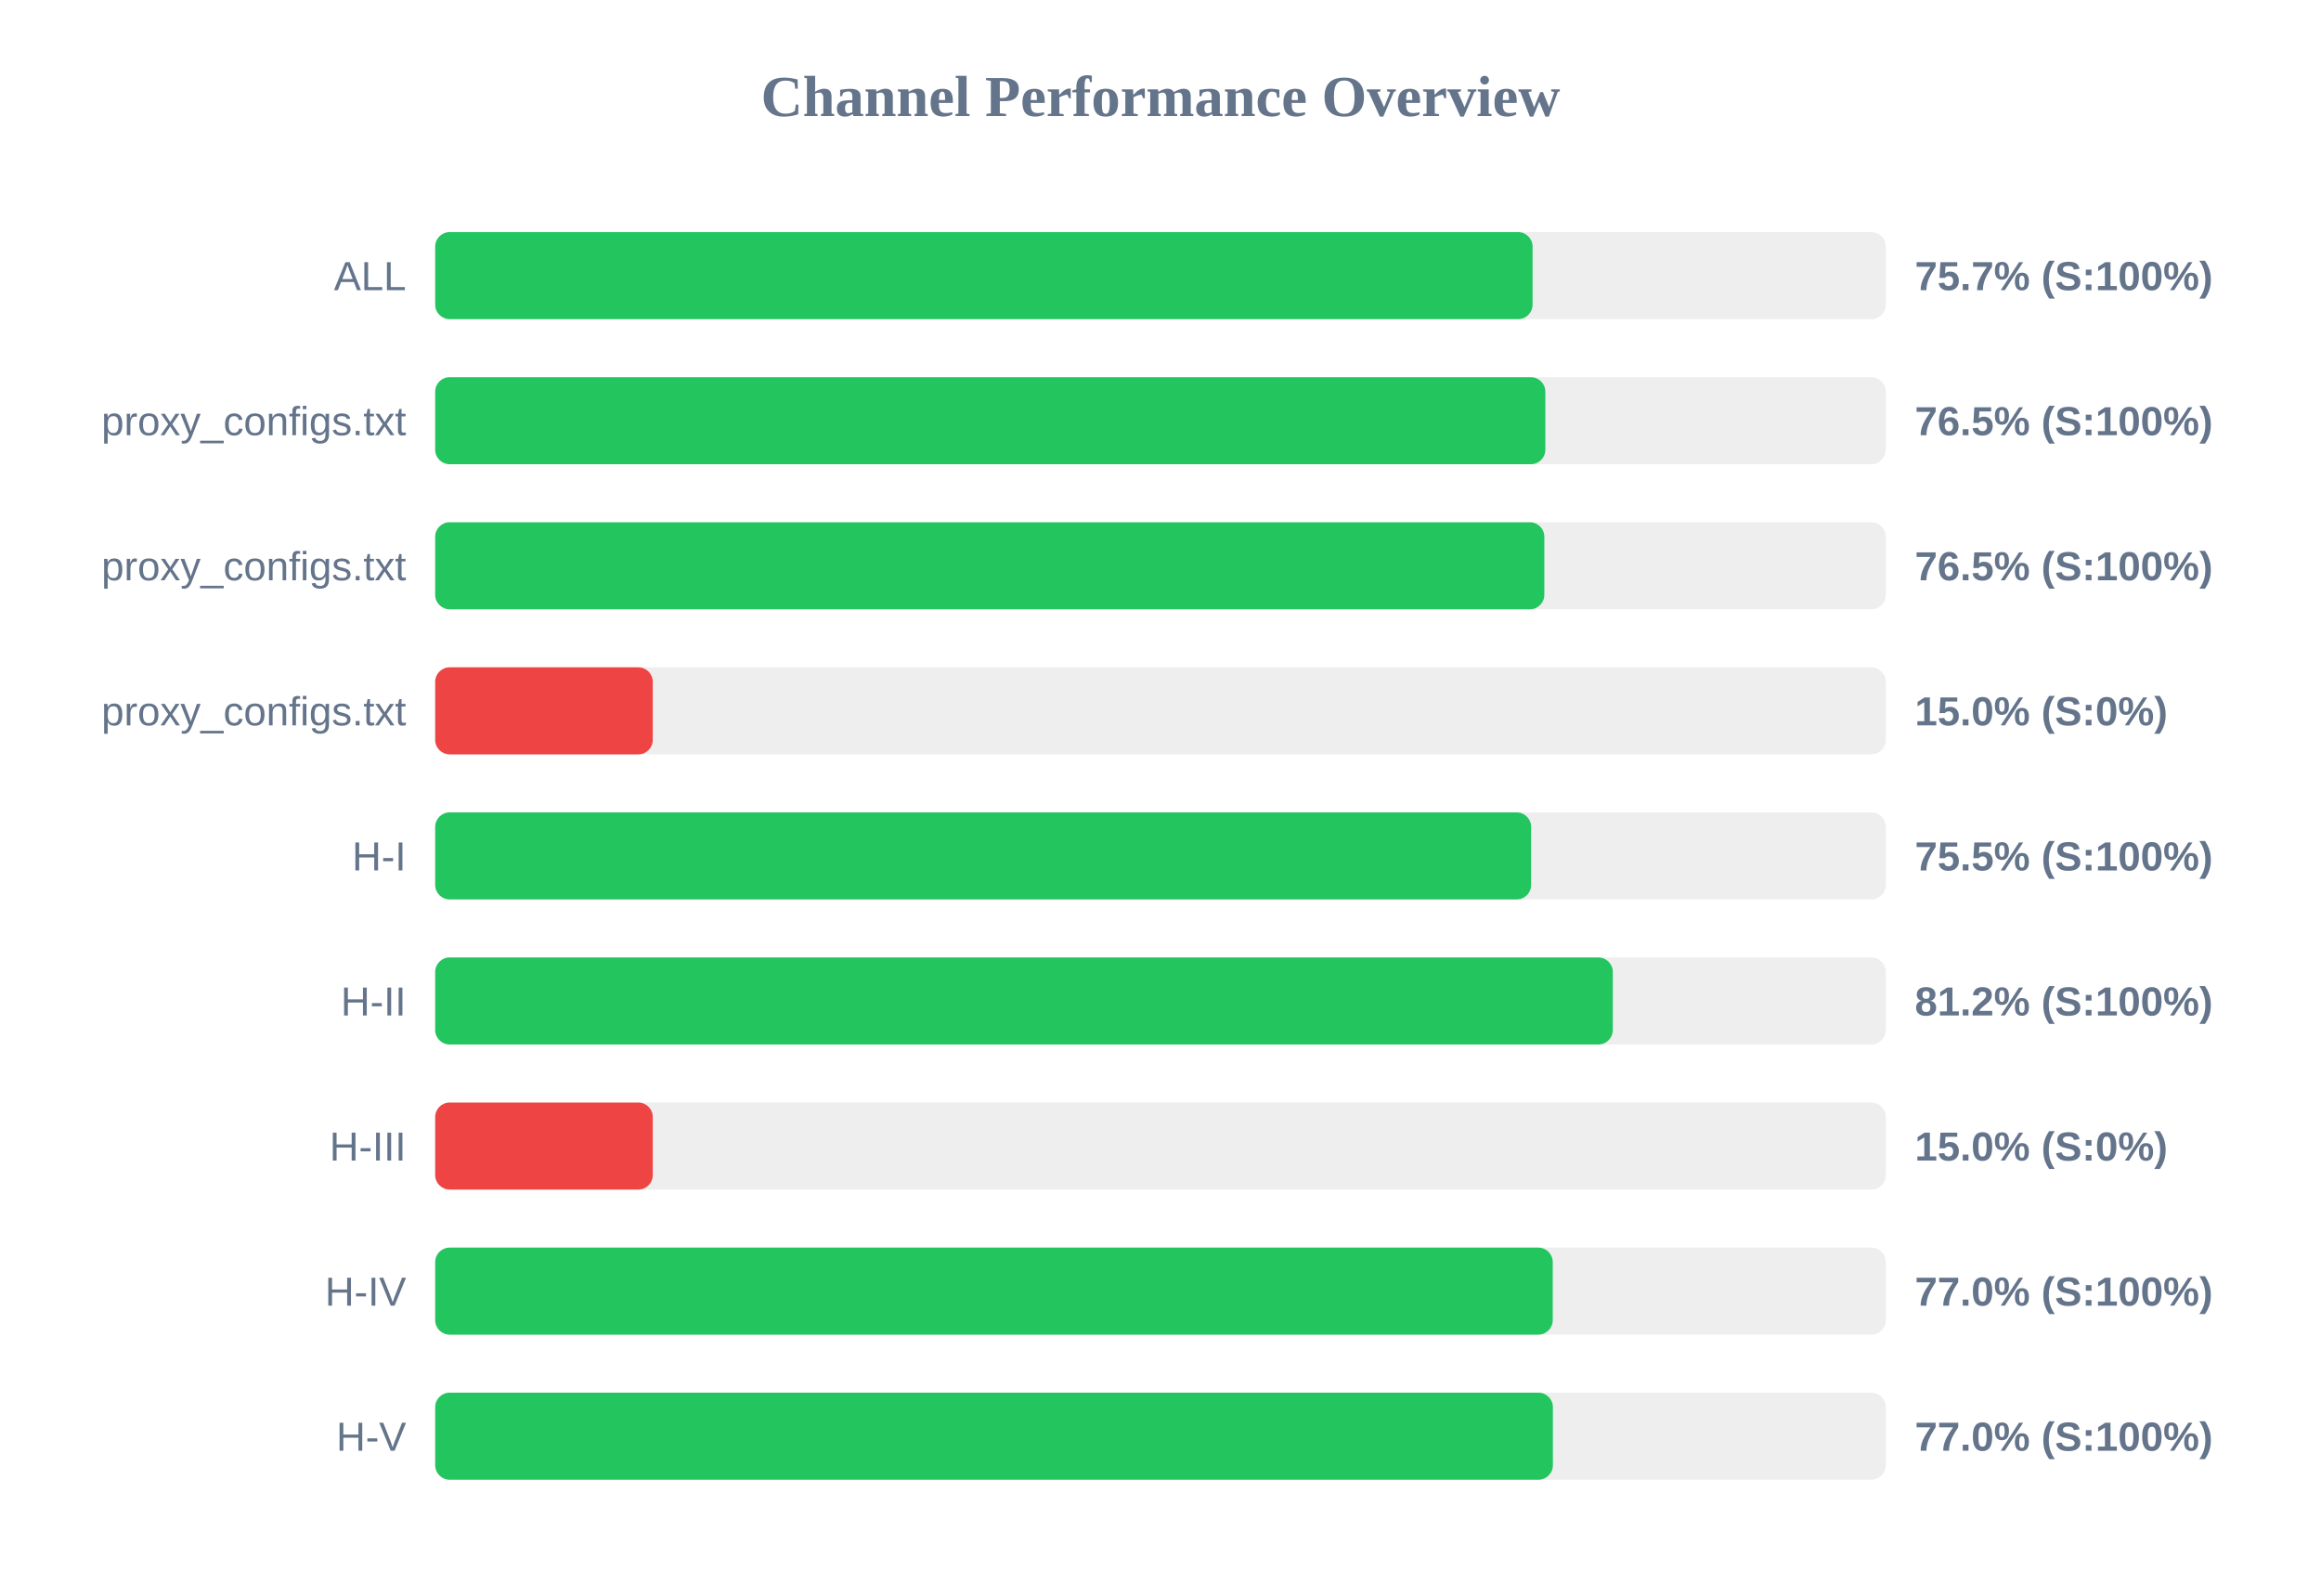
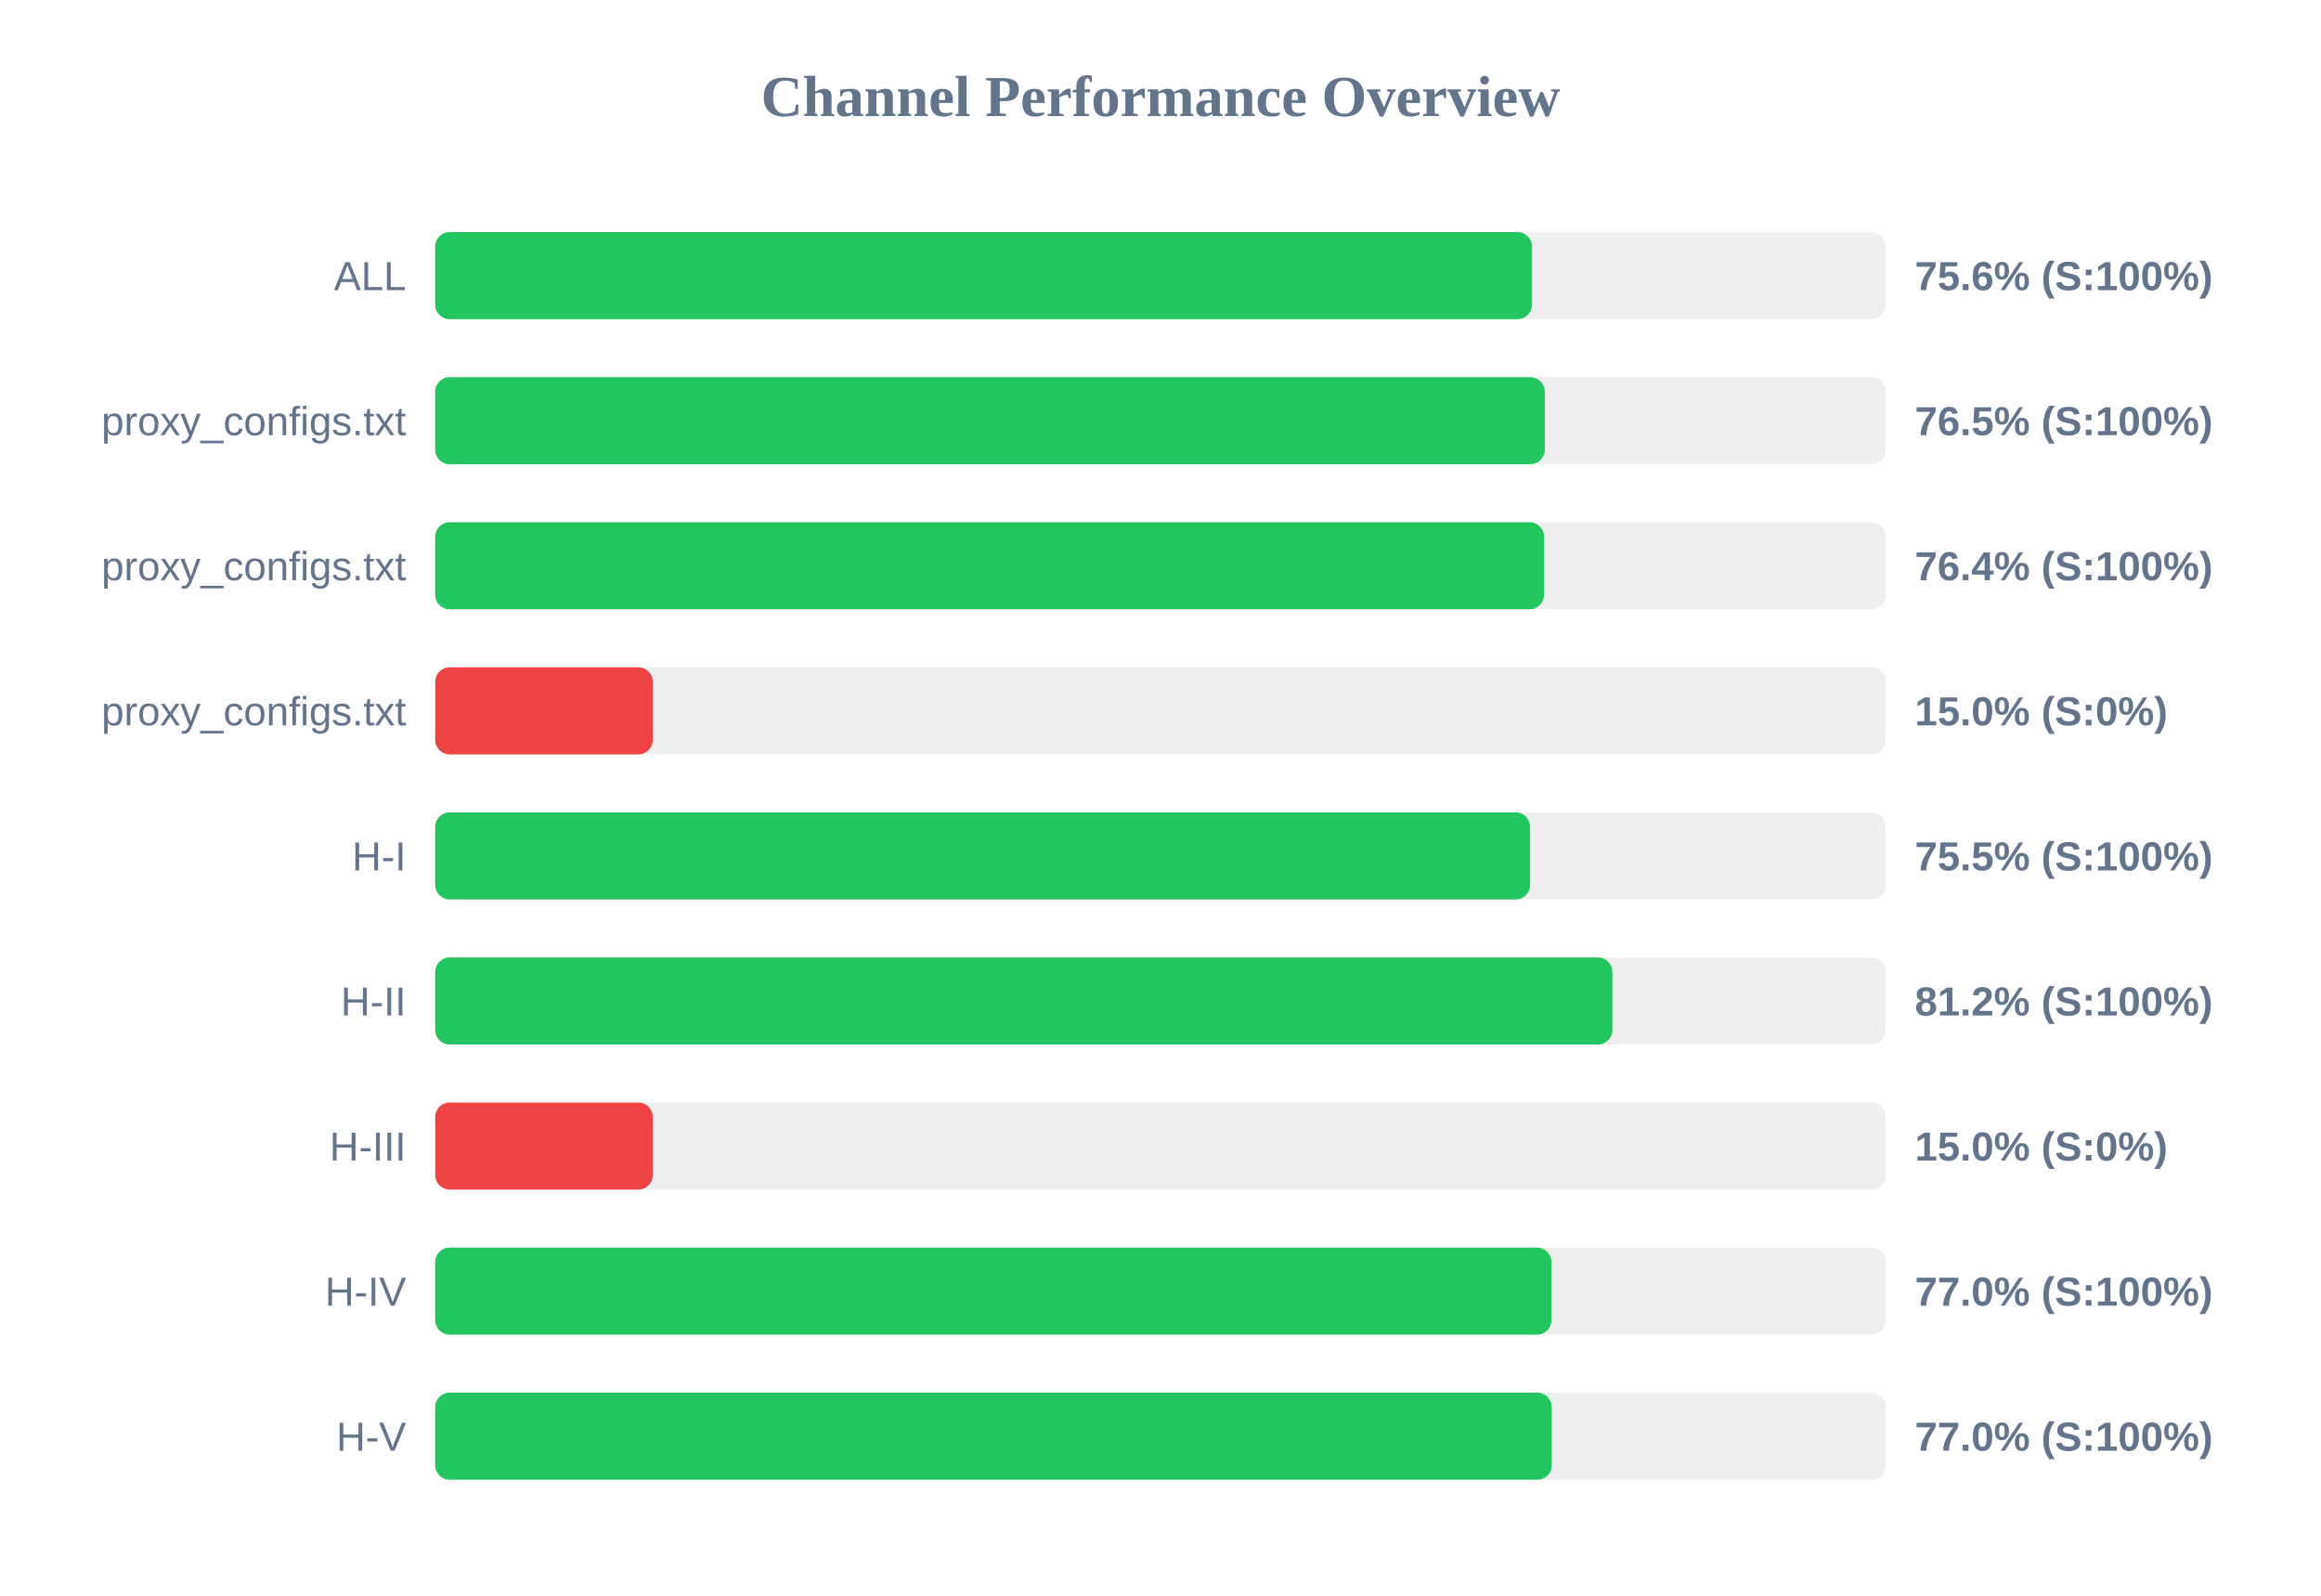
<svg xmlns="http://www.w3.org/2000/svg" width="800" height="550" version="1.1">
  <style>
        .row { font: 14px Arial; fill: #64748b; }
        .score { font: bold 14px Arial; fill: #64748b; }
    </style>
  <text x="400" y="40" text-anchor="middle" font-size="20px" font-weight="bold" fill="#64748b">Channel Performance Overview</text>
  <rect x="150" y="80" width="500" height="30" fill="#eee" rx="5" />
-   <rect x="150" y="80" width="378.25" height="30" fill="#22c55e" rx="5" />
+   <rect x="150" y="80" width="378.05" height="30" fill="#22c55e" rx="5" />
  <text x="140" y="100" text-anchor="end" class="row">ALL</text>
-   <text x="660" y="100" text-anchor="start" class="score">75.7% (S:100%)</text>
+   <text x="660" y="100" text-anchor="start" class="score">75.6% (S:100%)</text>
  <rect x="150" y="130" width="500" height="30" fill="#eee" rx="5" />
-   <rect x="150" y="130" width="382.65" height="30" fill="#22c55e" rx="5" />
+   <rect x="150" y="130" width="382.45" height="30" fill="#22c55e" rx="5" />
  <text x="140" y="150" text-anchor="end" class="row">proxy_configs.txt</text>
  <text x="660" y="150" text-anchor="start" class="score">76.5% (S:100%)</text>
  <rect x="150" y="180" width="500" height="30" fill="#eee" rx="5" />
-   <rect x="150" y="180" width="382.3" height="30" fill="#22c55e" rx="5" />
+   <rect x="150" y="180" width="382.2" height="30" fill="#22c55e" rx="5" />
  <text x="140" y="200" text-anchor="end" class="row">proxy_configs.txt</text>
-   <text x="660" y="200" text-anchor="start" class="score">76.5% (S:100%)</text>
+   <text x="660" y="200" text-anchor="start" class="score">76.4% (S:100%)</text>
  <rect x="150" y="230" width="500" height="30" fill="#eee" rx="5" />
  <rect x="150" y="230" width="75.0" height="30" fill="#ef4444" rx="5" />
  <text x="140" y="250" text-anchor="end" class="row">proxy_configs.txt</text>
  <text x="660" y="250" text-anchor="start" class="score">15.0% (S:0%)</text>
  <rect x="150" y="280" width="500" height="30" fill="#eee" rx="5" />
-   <rect x="150" y="280" width="377.75" height="30" fill="#22c55e" rx="5" />
+   <rect x="150" y="280" width="377.4" height="30" fill="#22c55e" rx="5" />
  <text x="140" y="300" text-anchor="end" class="row">H-I</text>
  <text x="660" y="300" text-anchor="start" class="score">75.5% (S:100%)</text>
  <rect x="150" y="330" width="500" height="30" fill="#eee" rx="5" />
-   <rect x="150" y="330" width="405.9" height="30" fill="#22c55e" rx="5" />
+   <rect x="150" y="330" width="405.75" height="30" fill="#22c55e" rx="5" />
  <text x="140" y="350" text-anchor="end" class="row">H-II</text>
  <text x="660" y="350" text-anchor="start" class="score">81.2% (S:100%)</text>
  <rect x="150" y="380" width="500" height="30" fill="#eee" rx="5" />
  <rect x="150" y="380" width="75.0" height="30" fill="#ef4444" rx="5" />
  <text x="140" y="400" text-anchor="end" class="row">H-III</text>
  <text x="660" y="400" text-anchor="start" class="score">15.0% (S:0%)</text>
  <rect x="150" y="430" width="500" height="30" fill="#eee" rx="5" />
-   <rect x="150" y="430" width="385.2" height="30" fill="#22c55e" rx="5" />
+   <rect x="150" y="430" width="384.75" height="30" fill="#22c55e" rx="5" />
  <text x="140" y="450" text-anchor="end" class="row">H-IV</text>
  <text x="660" y="450" text-anchor="start" class="score">77.0% (S:100%)</text>
  <rect x="150" y="480" width="500" height="30" fill="#eee" rx="5" />
-   <rect x="150" y="480" width="385.25" height="30" fill="#22c55e" rx="5" />
+   <rect x="150" y="480" width="384.85" height="30" fill="#22c55e" rx="5" />
  <text x="140" y="500" text-anchor="end" class="row">H-V</text>
  <text x="660" y="500" text-anchor="start" class="score">77.0% (S:100%)</text>
</svg>
